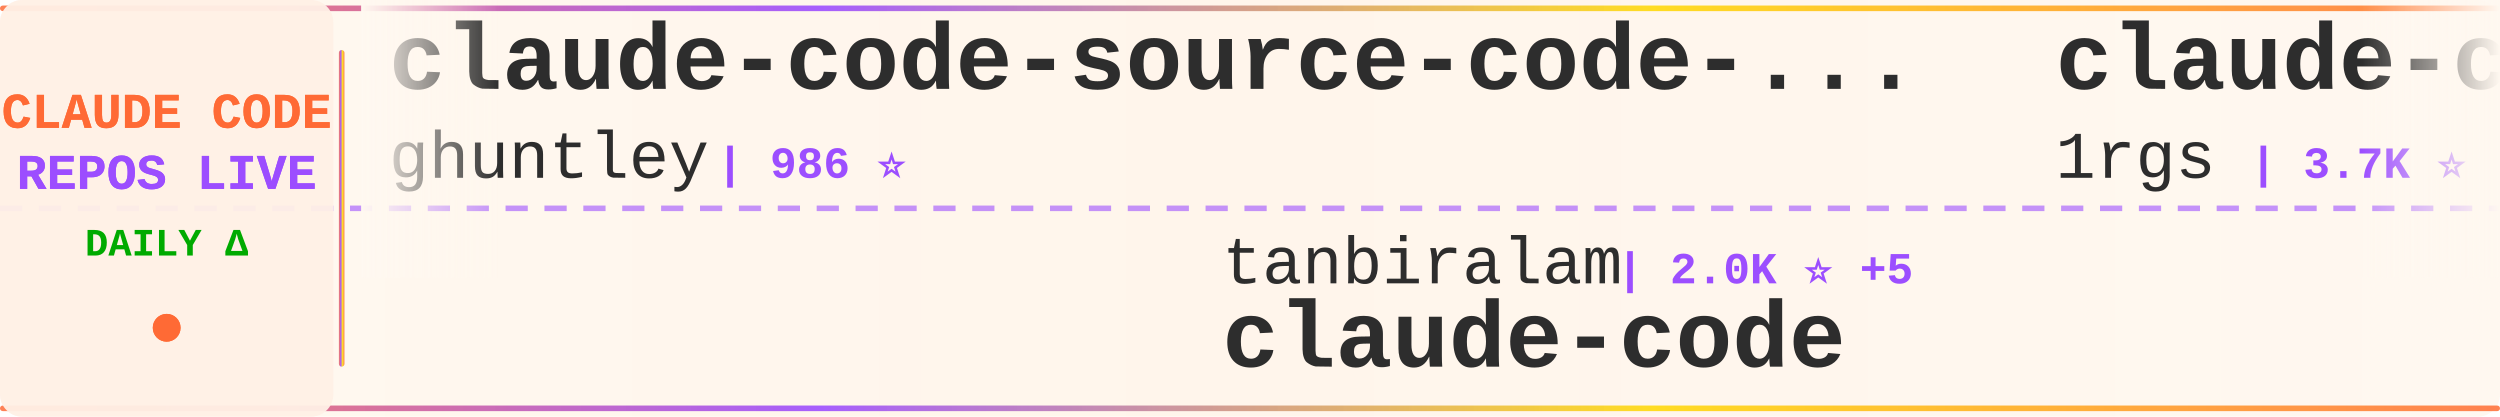
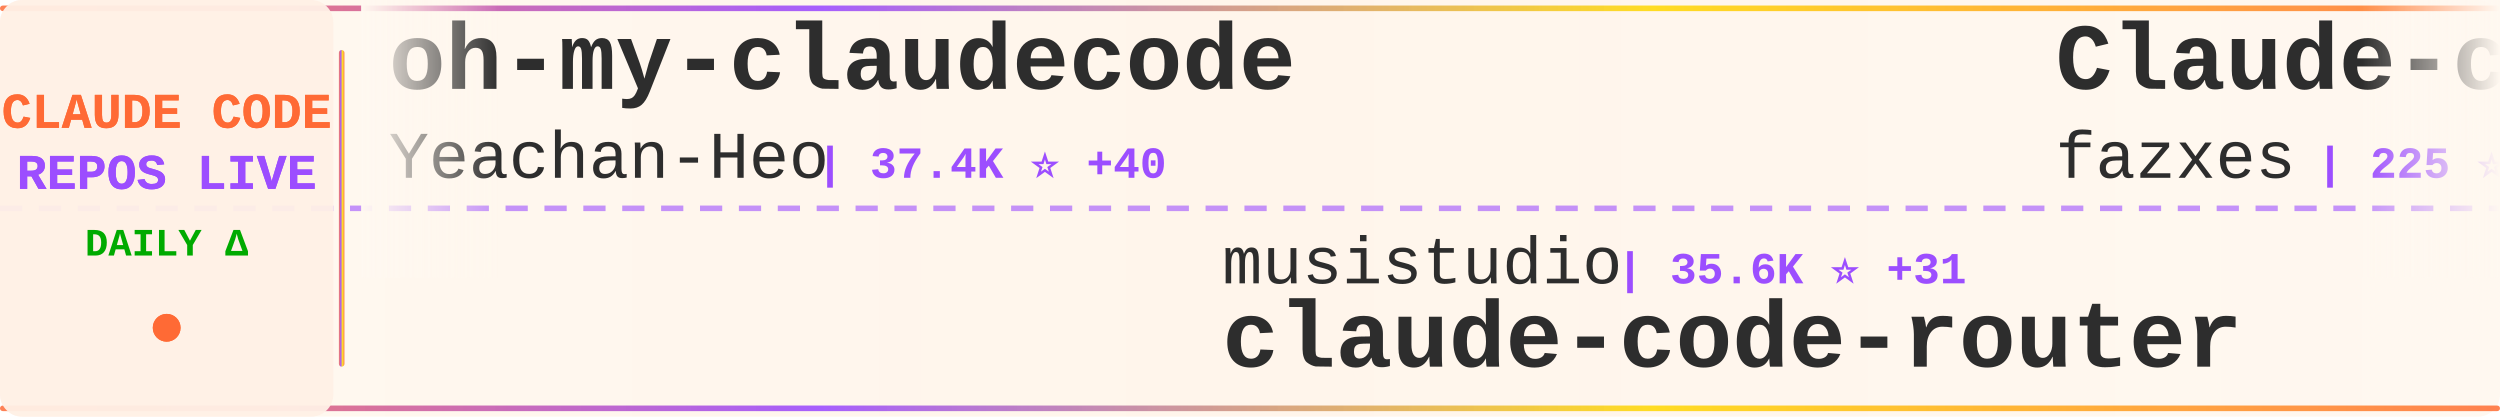
<svg xmlns="http://www.w3.org/2000/svg" width="900" height="150">
  <defs>
    <linearGradient id="tickerBg" x1="0%" y1="0%" x2="100%" y2="0%">
      <stop offset="0%" style="stop-color:#fff8f0;stop-opacity:0.98" />
      <stop offset="50%" style="stop-color:#fff5eb;stop-opacity:1" />
      <stop offset="100%" style="stop-color:#fff8f0;stop-opacity:0.98" />
    </linearGradient>
    <linearGradient id="borderGrad" x1="0%" y1="0%" x2="100%" y2="0%">
      <stop offset="0%" style="stop-color:#FF6B35;stop-opacity:0.85">
        <animate attributeName="stop-opacity" values="0.85;1;0.85" dur="2s" repeatCount="indefinite" />
      </stop>
      <stop offset="33%" style="stop-color:#9C4EFF;stop-opacity:0.9">
        <animate attributeName="stop-opacity" values="0.9;1;0.9" dur="2.2s" repeatCount="indefinite" />
      </stop>
      <stop offset="66%" style="stop-color:#FFD700;stop-opacity:0.85">
        <animate attributeName="stop-opacity" values="0.85;1;0.85" dur="1.8s" repeatCount="indefinite" />
      </stop>
      <stop offset="100%" style="stop-color:#FF6B35;stop-opacity:0.85">
        <animate attributeName="stop-opacity" values="0.85;1;0.85" dur="2s" repeatCount="indefinite" />
      </stop>
    </linearGradient>
    <filter id="textGlow">
      <feGaussianBlur stdDeviation="0.15" result="coloredBlur" />
      <feMerge>
        <feMergeNode in="coloredBlur" />
        <feMergeNode in="SourceGraphic" />
      </feMerge>
    </filter>
    <filter id="metricGlow">
      <feGaussianBlur stdDeviation="0.2" result="coloredBlur" />
      <feMerge>
        <feMergeNode in="coloredBlur" />
        <feMergeNode in="SourceGraphic" />
      </feMerge>
    </filter>
    <linearGradient id="leftFade" x1="0%" y1="0%" x2="100%" y2="0%">
      <stop offset="0%" style="stop-color:#fff8f0;stop-opacity:1" />
      <stop offset="100%" style="stop-color:#fff8f0;stop-opacity:0" />
    </linearGradient>
    <linearGradient id="rightFade" x1="0%" y1="0%" x2="100%" y2="0%">
      <stop offset="0%" style="stop-color:#fff8f0;stop-opacity:0" />
      <stop offset="100%" style="stop-color:#fff8f0;stop-opacity:1" />
    </linearGradient>
  </defs>
  <rect width="900" height="150" fill="url(#tickerBg)" rx="8" />
  <rect x="0" y="2" width="900" height="2" fill="url(#borderGrad)" rx="1" />
  <rect x="0" y="146" width="900" height="2" fill="url(#borderGrad)" rx="1" />
  <line x1="0" y1="75" x2="900" y2="75" stroke="#9C4EFF" stroke-width="2" stroke-dasharray="8 6" opacity="0.6" />
  <rect x="0" y="0" width="120" height="150" fill="#fff0e6" opacity="0.95" rx="8" />
  <text x="60" y="46" font-family="'Courier New', monospace" font-size="18" font-weight="bold" fill="#FF6B35" text-anchor="middle" filter="url(#textGlow)">
    CLAUDE CODE
  </text>
  <text x="60" y="68" font-family="'Courier New', monospace" font-size="18" font-weight="bold" fill="#9C4EFF" text-anchor="middle" filter="url(#textGlow)">
    REPOS LIVE
  </text>
  <text x="60" y="92" font-family="'Courier New', monospace" font-size="14" font-weight="bold" fill="#00aa00" text-anchor="middle">
    DAILY Δ
  </text>
  <circle cx="60" cy="118" r="5" fill="#FF6B35" filter="url(#metricGlow)">
    <animate attributeName="r" values="4;6;4" dur="1.5s" repeatCount="indefinite" />
    <animate attributeName="opacity" values="0.6;1;0.6" dur="1.5s" repeatCount="indefinite" />
  </circle>
  <rect x="122" y="18" width="2" height="114" fill="url(#borderGrad)" rx="1" />
  <clipPath id="tickerClip">
    <rect x="130" y="0" width="770" height="150" />
  </clipPath>
  <g clip-path="url(#tickerClip)">
    <g id="tickerItems">
      <animateTransform attributeName="transform" attributeType="XML" type="translate" from="0 0" to="-3000 0" dur="54s" repeatCount="indefinite" />
      <g transform="translate(0, 0)">
-         <text x="140" y="32" font-family="'Courier New', monospace" font-size="34" font-weight="bold" fill="#2d2d2d">claude-code-source-code-...</text>
-         <text x="140" y="64" font-family="'Courier New', monospace" font-size="24" font-weight="normal" fill="#2d2d2d" opacity="1.0">ghuntley</text>
-         <text x="258" y="64" font-family="'Courier New', monospace" font-size="16" font-weight="bold" fill="#9C4EFF"> | 986 ⭐</text>
+         <text x="140" y="32" font-family="'Courier New', monospace" font-size="34" font-weight="bold" fill="#2d2d2d">oh-my-claudecode</text>
+         <text x="140" y="64" font-family="'Courier New', monospace" font-size="24" font-weight="normal" fill="#2d2d2d" opacity="1.0">Yeachan-Heo</text>
+         <text x="294" y="64" font-family="'Courier New', monospace" font-size="16" font-weight="bold" fill="#9C4EFF"> | 37.4K ⭐ +40</text>
      </g>
      <g transform="translate(300, 0)">
-         <text x="140" y="102" font-family="'Courier New', monospace" font-size="24" font-weight="normal" fill="#2d2d2d" opacity="1.0">tanbiralam</text>
-         <text x="282" y="102" font-family="'Courier New', monospace" font-size="16" font-weight="bold" fill="#9C4EFF"> | 2.0K ⭐ +5</text>
-         <text x="140" y="132" font-family="'Courier New', monospace" font-size="34" font-weight="bold" fill="#2d2d2d">claude-code</text>
+         <text x="140" y="102" font-family="'Courier New', monospace" font-size="24" font-weight="normal" fill="#2d2d2d" opacity="1.0">musistudio</text>
+         <text x="282" y="102" font-family="'Courier New', monospace" font-size="16" font-weight="bold" fill="#9C4EFF"> | 35.6K ⭐ +31</text>
+         <text x="140" y="132" font-family="'Courier New', monospace" font-size="34" font-weight="bold" fill="#2d2d2d">claude-code-router</text>
      </g>
      <g transform="translate(600, 0)">
-         <text x="140" y="32" font-family="'Courier New', monospace" font-size="34" font-weight="bold" fill="#2d2d2d">claude-code-proxy</text>
-         <text x="140" y="64" font-family="'Courier New', monospace" font-size="24" font-weight="normal" fill="#2d2d2d" opacity="1.0">1rgs</text>
-         <text x="210" y="64" font-family="'Courier New', monospace" font-size="16" font-weight="bold" fill="#9C4EFF"> | 3.7K ⭐</text>
+         <text x="140" y="32" font-family="'Courier New', monospace" font-size="34" font-weight="bold" fill="#2d2d2d">Claude-code</text>
+         <text x="140" y="64" font-family="'Courier New', monospace" font-size="24" font-weight="normal" fill="#2d2d2d" opacity="1.0">fazxes</text>
+         <text x="234" y="64" font-family="'Courier New', monospace" font-size="16" font-weight="bold" fill="#9C4EFF"> | 225 ⭐</text>
      </g>
      <g transform="translate(900, 0)">
-         <text x="140" y="102" font-family="'Courier New', monospace" font-size="24" font-weight="normal" fill="#2d2d2d" opacity="1.0">ykdojo</text>
-         <text x="234" y="102" font-family="'Courier New', monospace" font-size="16" font-weight="bold" fill="#9C4EFF"> | 9.0K ⭐ +11</text>
-         <text x="140" y="132" font-family="'Courier New', monospace" font-size="34" font-weight="bold" fill="#2d2d2d">claude-code-tips</text>
+         <text x="140" y="102" font-family="'Courier New', monospace" font-size="24" font-weight="normal" fill="#2d2d2d" opacity="1.0">centminmod</text>
+         <text x="282" y="102" font-family="'Courier New', monospace" font-size="16" font-weight="bold" fill="#9C4EFF"> | 2.5K ⭐ +16</text>
+         <text x="140" y="132" font-family="'Courier New', monospace" font-size="34" font-weight="bold" fill="#2d2d2d">my-claude-code-setup</text>
      </g>
      <g transform="translate(1200, 0)">
-         <text x="140" y="32" font-family="'Courier New', monospace" font-size="34" font-weight="bold" fill="#2d2d2d">claude-code-source-build</text>
-         <text x="140" y="64" font-family="'Courier New', monospace" font-size="24" font-weight="normal" fill="#2d2d2d" opacity="1.0">andrew-kramer-inno</text>
-         <text x="378" y="64" font-family="'Courier New', monospace" font-size="16" font-weight="bold" fill="#9C4EFF"> | 593 ⭐</text>
+         <text x="140" y="32" font-family="'Courier New', monospace" font-size="34" font-weight="bold" fill="#2d2d2d">skills</text>
+         <text x="140" y="64" font-family="'Courier New', monospace" font-size="24" font-weight="normal" fill="#2d2d2d" opacity="1.0">anthropics</text>
+         <text x="282" y="64" font-family="'Courier New', monospace" font-size="16" font-weight="bold" fill="#9C4EFF"> | 158.2K ⭐ +260</text>
      </g>
      <g transform="translate(1500, 0)">
-         <text x="140" y="102" font-family="'Courier New', monospace" font-size="24" font-weight="normal" fill="#2d2d2d" opacity="1.0">rohitg00</text>
-         <text x="258" y="102" font-family="'Courier New', monospace" font-size="16" font-weight="bold" fill="#9C4EFF"> | 2.2K ⭐ +4</text>
-         <text x="140" y="132" font-family="'Courier New', monospace" font-size="34" font-weight="bold" fill="#2d2d2d">awesome-claude-code-tool...</text>
+         <text x="140" y="102" font-family="'Courier New', monospace" font-size="24" font-weight="normal" fill="#2d2d2d" opacity="1.0">Piebald-AI</text>
+         <text x="282" y="102" font-family="'Courier New', monospace" font-size="16" font-weight="bold" fill="#9C4EFF"> | 11.6K ⭐ +24</text>
+         <text x="140" y="132" font-family="'Courier New', monospace" font-size="34" font-weight="bold" fill="#2d2d2d">claude-code-system-promp...</text>
      </g>
      <g transform="translate(1800, 0)">
-         <text x="140" y="32" font-family="'Courier New', monospace" font-size="34" font-weight="bold" fill="#2d2d2d">sc-claude-code-files</text>
-         <text x="140" y="64" font-family="'Courier New', monospace" font-size="24" font-weight="normal" fill="#2d2d2d" opacity="1.0">https-deeplearning-ai</text>
-         <text x="414" y="64" font-family="'Courier New', monospace" font-size="16" font-weight="bold" fill="#9C4EFF"> | 533 ⭐</text>
+         <text x="140" y="32" font-family="'Courier New', monospace" font-size="34" font-weight="bold" fill="#2d2d2d">Dive-into-Claude-Code</text>
+         <text x="140" y="64" font-family="'Courier New', monospace" font-size="24" font-weight="normal" fill="#2d2d2d" opacity="1.0">VILA-Lab</text>
+         <text x="258" y="64" font-family="'Courier New', monospace" font-size="16" font-weight="bold" fill="#9C4EFF"> | 1.8K ⭐ +2</text>
      </g>
      <g transform="translate(2100, 0)">
-         <text x="140" y="102" font-family="'Courier New', monospace" font-size="24" font-weight="normal" fill="#2d2d2d" opacity="1.0">yasasbanukaofficial</text>
-         <text x="390" y="102" font-family="'Courier New', monospace" font-size="16" font-weight="bold" fill="#9C4EFF"> | 3.6K ⭐ +5</text>
-         <text x="140" y="132" font-family="'Courier New', monospace" font-size="34" font-weight="bold" fill="#2d2d2d">claude-code</text>
+         <text x="140" y="102" font-family="'Courier New', monospace" font-size="24" font-weight="normal" fill="#2d2d2d" opacity="1.0">Yuyz0112</text>
+         <text x="258" y="102" font-family="'Courier New', monospace" font-size="16" font-weight="bold" fill="#9C4EFF"> | 2.4K ⭐ +1</text>
+         <text x="140" y="132" font-family="'Courier New', monospace" font-size="34" font-weight="bold" fill="#2d2d2d">claude-code-reverse</text>
      </g>
      <g transform="translate(2400, 0)">
-         <text x="140" y="32" font-family="'Courier New', monospace" font-size="34" font-weight="bold" fill="#2d2d2d">pi-vs-claude-code</text>
-         <text x="140" y="64" font-family="'Courier New', monospace" font-size="24" font-weight="normal" fill="#2d2d2d" opacity="1.0">disler</text>
-         <text x="234" y="64" font-family="'Courier New', monospace" font-size="16" font-weight="bold" fill="#9C4EFF"> | 1.4K ⭐</text>
+         <text x="140" y="32" font-family="'Courier New', monospace" font-size="34" font-weight="bold" fill="#2d2d2d">claude-code-video-toolki...</text>
+         <text x="140" y="64" font-family="'Courier New', monospace" font-size="24" font-weight="normal" fill="#2d2d2d" opacity="1.0">digitalsamba</text>
+         <text x="306" y="64" font-family="'Courier New', monospace" font-size="16" font-weight="bold" fill="#9C4EFF"> | 1.7K ⭐ +1</text>
      </g>
      <g transform="translate(2700, 0)">
-         <text x="140" y="102" font-family="'Courier New', monospace" font-size="24" font-weight="normal" fill="#2d2d2d" opacity="1.0">codeaashu</text>
-         <text x="270" y="102" font-family="'Courier New', monospace" font-size="16" font-weight="bold" fill="#9C4EFF"> | 3.1K ⭐ +7</text>
-         <text x="140" y="132" font-family="'Courier New', monospace" font-size="34" font-weight="bold" fill="#2d2d2d">claude-code</text>
+         <text x="140" y="102" font-family="'Courier New', monospace" font-size="24" font-weight="normal" fill="#2d2d2d" opacity="1.0">router-for-me</text>
+         <text x="318" y="102" font-family="'Courier New', monospace" font-size="16" font-weight="bold" fill="#9C4EFF"> | 39.2K ⭐ +74</text>
+         <text x="140" y="132" font-family="'Courier New', monospace" font-size="34" font-weight="bold" fill="#2d2d2d">CLIProxyAPI</text>
      </g>
      <g transform="translate(3000, 0)">
-         <text x="140" y="32" font-family="'Courier New', monospace" font-size="34" font-weight="bold" fill="#2d2d2d">claude-code-source-code-...</text>
-         <text x="140" y="64" font-family="'Courier New', monospace" font-size="24" font-weight="normal" fill="#2d2d2d" opacity="1.0">ghuntley</text>
-         <text x="258" y="64" font-family="'Courier New', monospace" font-size="16" font-weight="bold" fill="#9C4EFF"> | 986 ⭐</text>
+         <text x="140" y="32" font-family="'Courier New', monospace" font-size="34" font-weight="bold" fill="#2d2d2d">oh-my-claudecode</text>
+         <text x="140" y="64" font-family="'Courier New', monospace" font-size="24" font-weight="normal" fill="#2d2d2d" opacity="1.0">Yeachan-Heo</text>
+         <text x="294" y="64" font-family="'Courier New', monospace" font-size="16" font-weight="bold" fill="#9C4EFF"> | 37.4K ⭐ +40</text>
      </g>
      <g transform="translate(3300, 0)">
-         <text x="140" y="102" font-family="'Courier New', monospace" font-size="24" font-weight="normal" fill="#2d2d2d" opacity="1.0">tanbiralam</text>
-         <text x="282" y="102" font-family="'Courier New', monospace" font-size="16" font-weight="bold" fill="#9C4EFF"> | 2.0K ⭐ +5</text>
-         <text x="140" y="132" font-family="'Courier New', monospace" font-size="34" font-weight="bold" fill="#2d2d2d">claude-code</text>
+         <text x="140" y="102" font-family="'Courier New', monospace" font-size="24" font-weight="normal" fill="#2d2d2d" opacity="1.0">musistudio</text>
+         <text x="282" y="102" font-family="'Courier New', monospace" font-size="16" font-weight="bold" fill="#9C4EFF"> | 35.6K ⭐ +31</text>
+         <text x="140" y="132" font-family="'Courier New', monospace" font-size="34" font-weight="bold" fill="#2d2d2d">claude-code-router</text>
      </g>
      <g transform="translate(3600, 0)">
-         <text x="140" y="32" font-family="'Courier New', monospace" font-size="34" font-weight="bold" fill="#2d2d2d">claude-code-proxy</text>
-         <text x="140" y="64" font-family="'Courier New', monospace" font-size="24" font-weight="normal" fill="#2d2d2d" opacity="1.0">1rgs</text>
-         <text x="210" y="64" font-family="'Courier New', monospace" font-size="16" font-weight="bold" fill="#9C4EFF"> | 3.7K ⭐</text>
+         <text x="140" y="32" font-family="'Courier New', monospace" font-size="34" font-weight="bold" fill="#2d2d2d">Claude-code</text>
+         <text x="140" y="64" font-family="'Courier New', monospace" font-size="24" font-weight="normal" fill="#2d2d2d" opacity="1.0">fazxes</text>
+         <text x="234" y="64" font-family="'Courier New', monospace" font-size="16" font-weight="bold" fill="#9C4EFF"> | 225 ⭐</text>
      </g>
      <g transform="translate(3900, 0)">
-         <text x="140" y="102" font-family="'Courier New', monospace" font-size="24" font-weight="normal" fill="#2d2d2d" opacity="1.0">ykdojo</text>
-         <text x="234" y="102" font-family="'Courier New', monospace" font-size="16" font-weight="bold" fill="#9C4EFF"> | 9.0K ⭐ +11</text>
-         <text x="140" y="132" font-family="'Courier New', monospace" font-size="34" font-weight="bold" fill="#2d2d2d">claude-code-tips</text>
+         <text x="140" y="102" font-family="'Courier New', monospace" font-size="24" font-weight="normal" fill="#2d2d2d" opacity="1.0">centminmod</text>
+         <text x="282" y="102" font-family="'Courier New', monospace" font-size="16" font-weight="bold" fill="#9C4EFF"> | 2.5K ⭐ +16</text>
+         <text x="140" y="132" font-family="'Courier New', monospace" font-size="34" font-weight="bold" fill="#2d2d2d">my-claude-code-setup</text>
      </g>
    </g>
  </g>
  <rect x="130" y="0" width="50" height="100" fill="url(#leftFade)" />
  <rect x="850" y="0" width="50" height="100" fill="url(#rightFade)" />
</svg>
